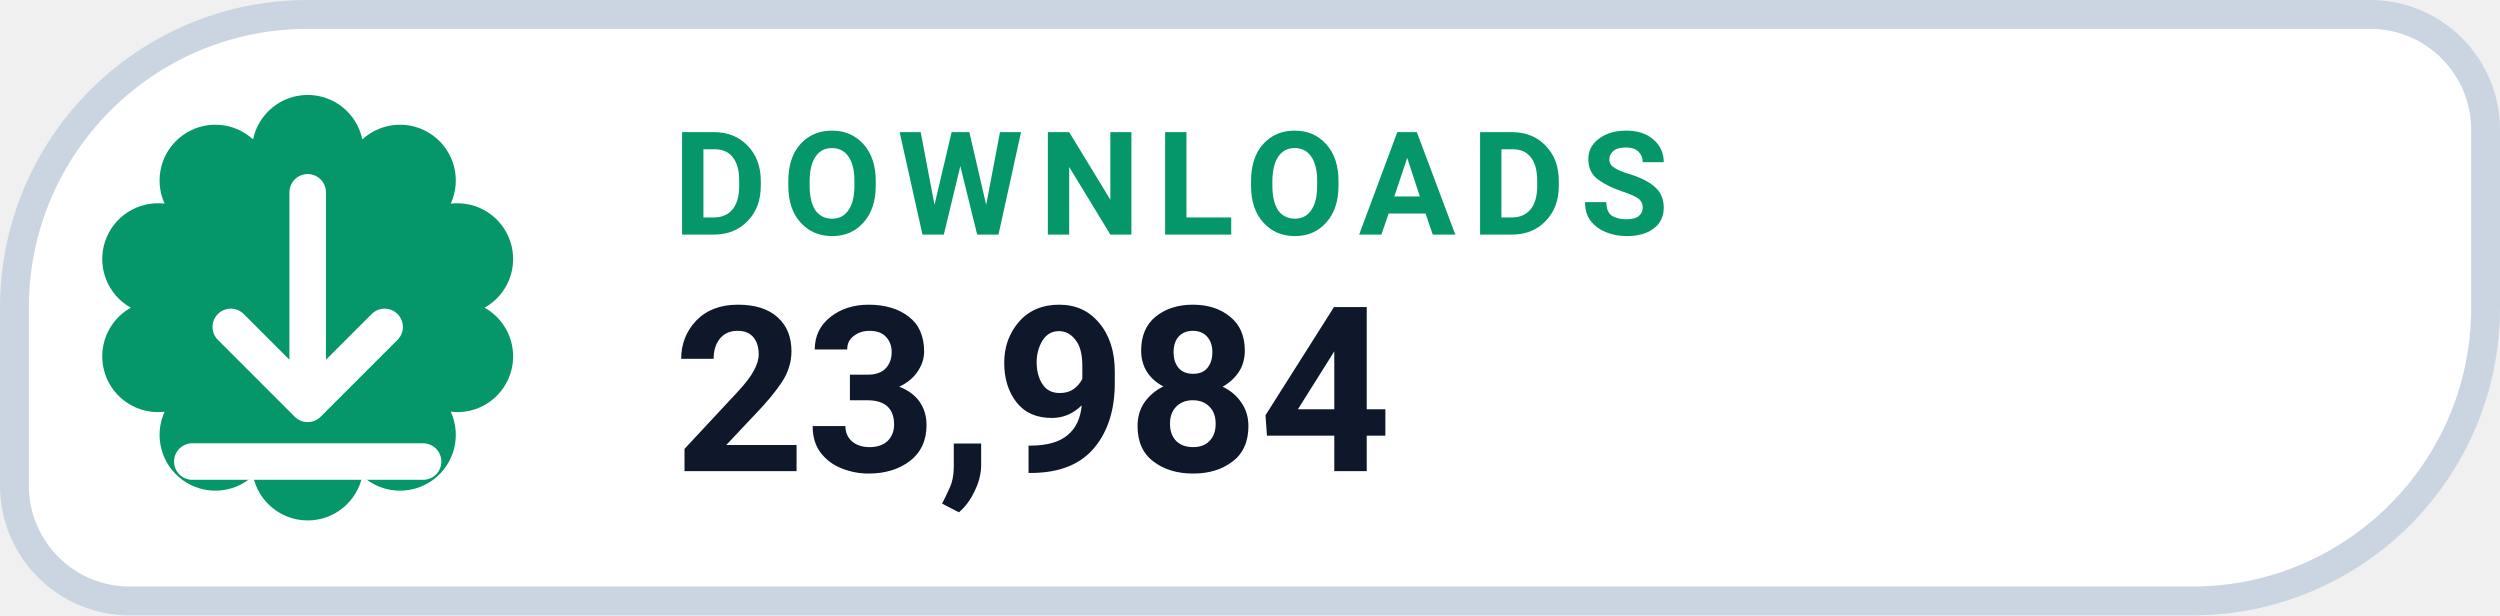
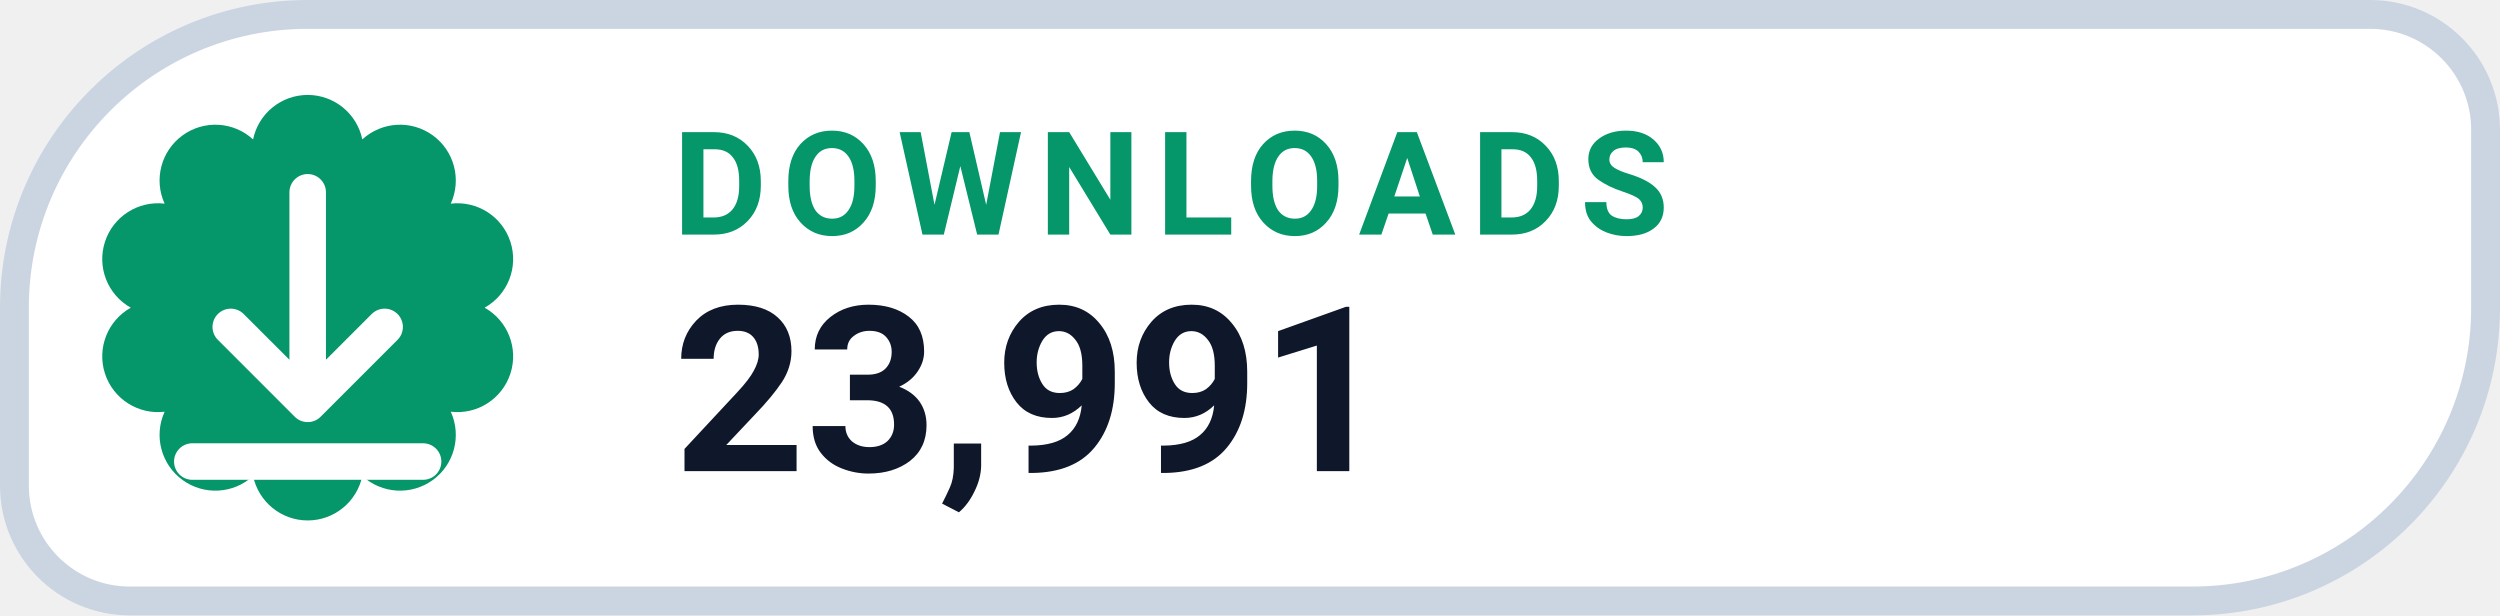
- <svg xmlns="http://www.w3.org/2000/svg" width="130" height="32" viewBox="0 0 130 32" role="img" aria-label="DOWNLOADS 23,984">
+ <svg xmlns="http://www.w3.org/2000/svg" width="130" height="32" viewBox="0 0 130 32" role="img" aria-label="DOWNLOADS 23,991">
  <path d="M 16.00 0.75 H 123.25 A 6.00 6.00 0 0 1 129.25 6.75 V 16.00 A 15.25 15.25 0 0 1 114.00 31.25 H 6.75 A 6.00 6.00 0 0 1 0.75 25.25 V 16.00 A 15.25 15.25 0 0 1 16.00 0.75 Z" fill="#FFFFFF" stroke="#CBD5E1" stroke-width="1.5" />
  <path d="M 13.16 7.25 A 2.90 2.90 0 0 1 18.84 7.25 A 2.90 2.90 0 0 1 23.44 10.59 A 2.90 2.90 0 0 1 25.20 16.00 A 2.90 2.90 0 0 1 23.44 21.41 A 2.90 2.90 0 0 1 18.84 24.75 A 2.90 2.90 0 0 1 13.16 24.75 A 2.90 2.90 0 0 1 8.56 21.41 A 2.90 2.90 0 0 1 6.80 16.00 A 2.90 2.90 0 0 1 8.56 10.59 A 2.90 2.90 0 0 1 13.16 7.25 Z" fill="#059669" />
  <g transform="translate(16 16)" style="color:#FFFFFF;">
    <path d="M0 -6 v11 m0 0 l4 -4 m-4 4 l-4 -4 M-6 8 h12" fill="none" stroke="currentColor" stroke-width="1.9" stroke-linecap="round" stroke-linejoin="round" />
  </g>
  <text x="35" y="12.2" fill="#059669" font-family="-apple-system,BlinkMacSystemFont,'Segoe UI',Roboto,Helvetica,Arial,sans-serif" font-size="7.5" font-weight="700" letter-spacing=".8">DOWNLOADS</text>
-   <text x="35" y="24.5" fill="#0F172A" font-family="-apple-system,BlinkMacSystemFont,'Segoe UI',Roboto,Helvetica,Arial,sans-serif" font-size="12" font-weight="750">23,984</text>
+   <text x="35" y="24.5" fill="#0F172A" font-family="-apple-system,BlinkMacSystemFont,'Segoe UI',Roboto,Helvetica,Arial,sans-serif" font-size="12" font-weight="750">23,991</text>
</svg>
